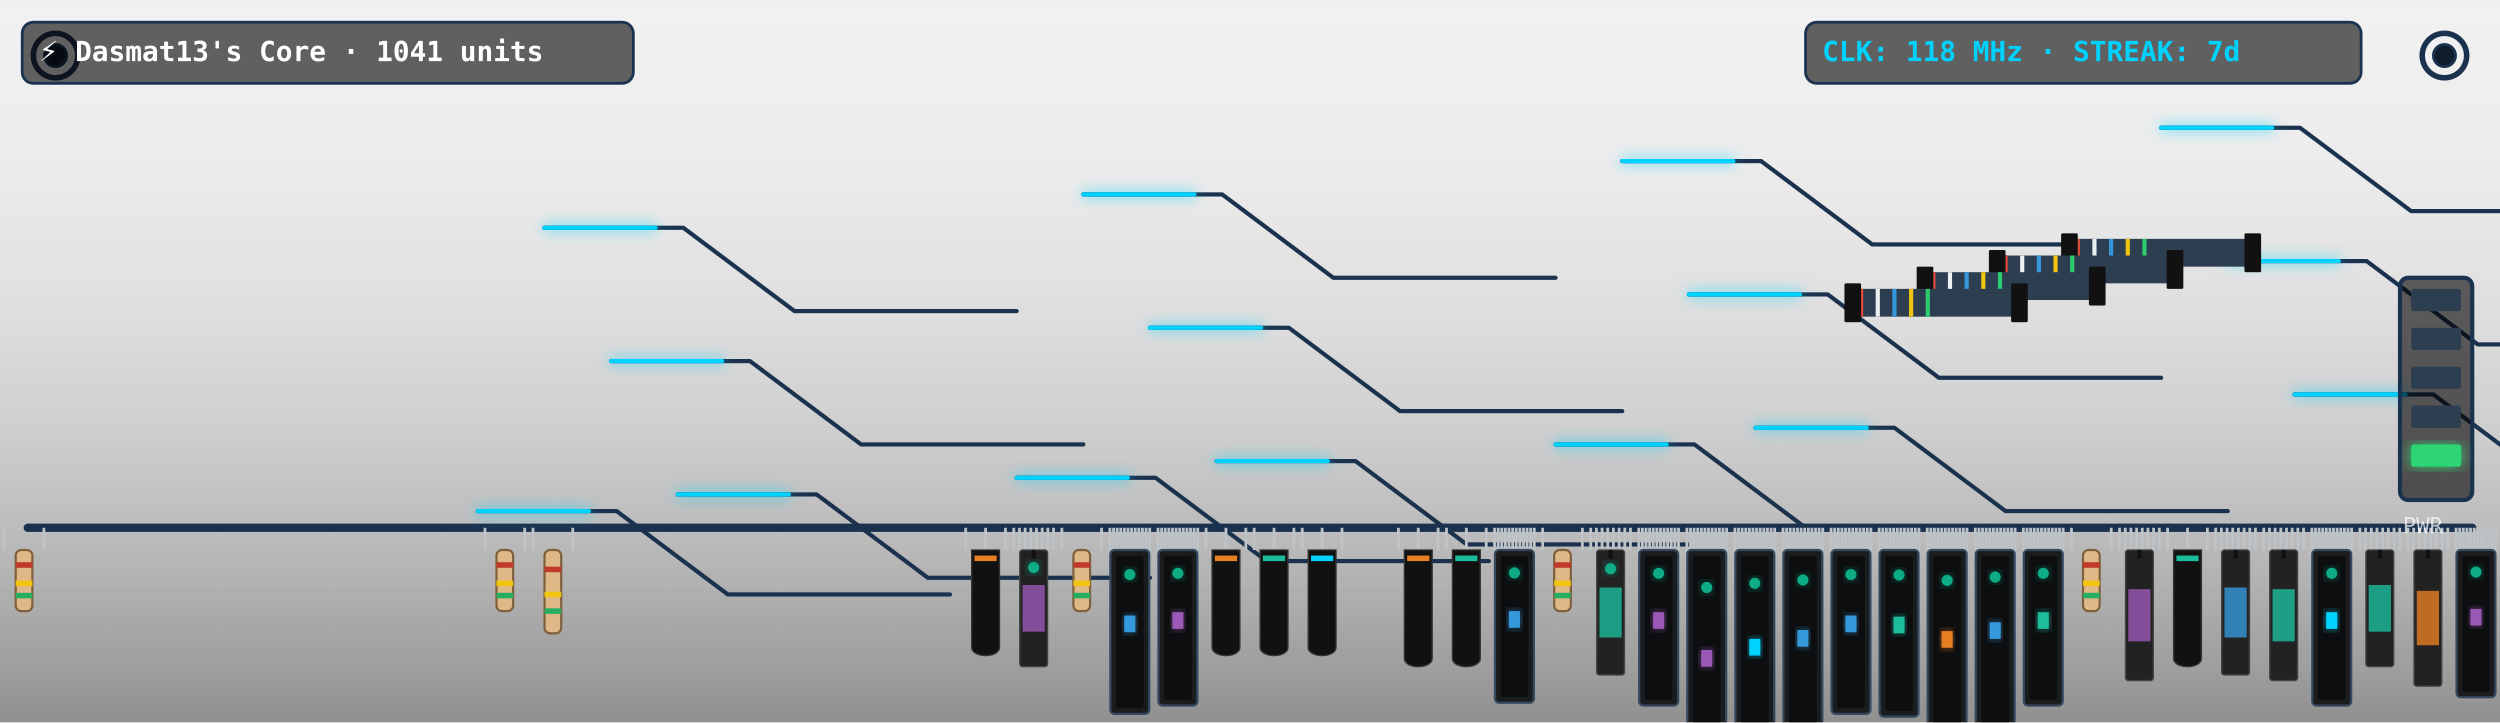
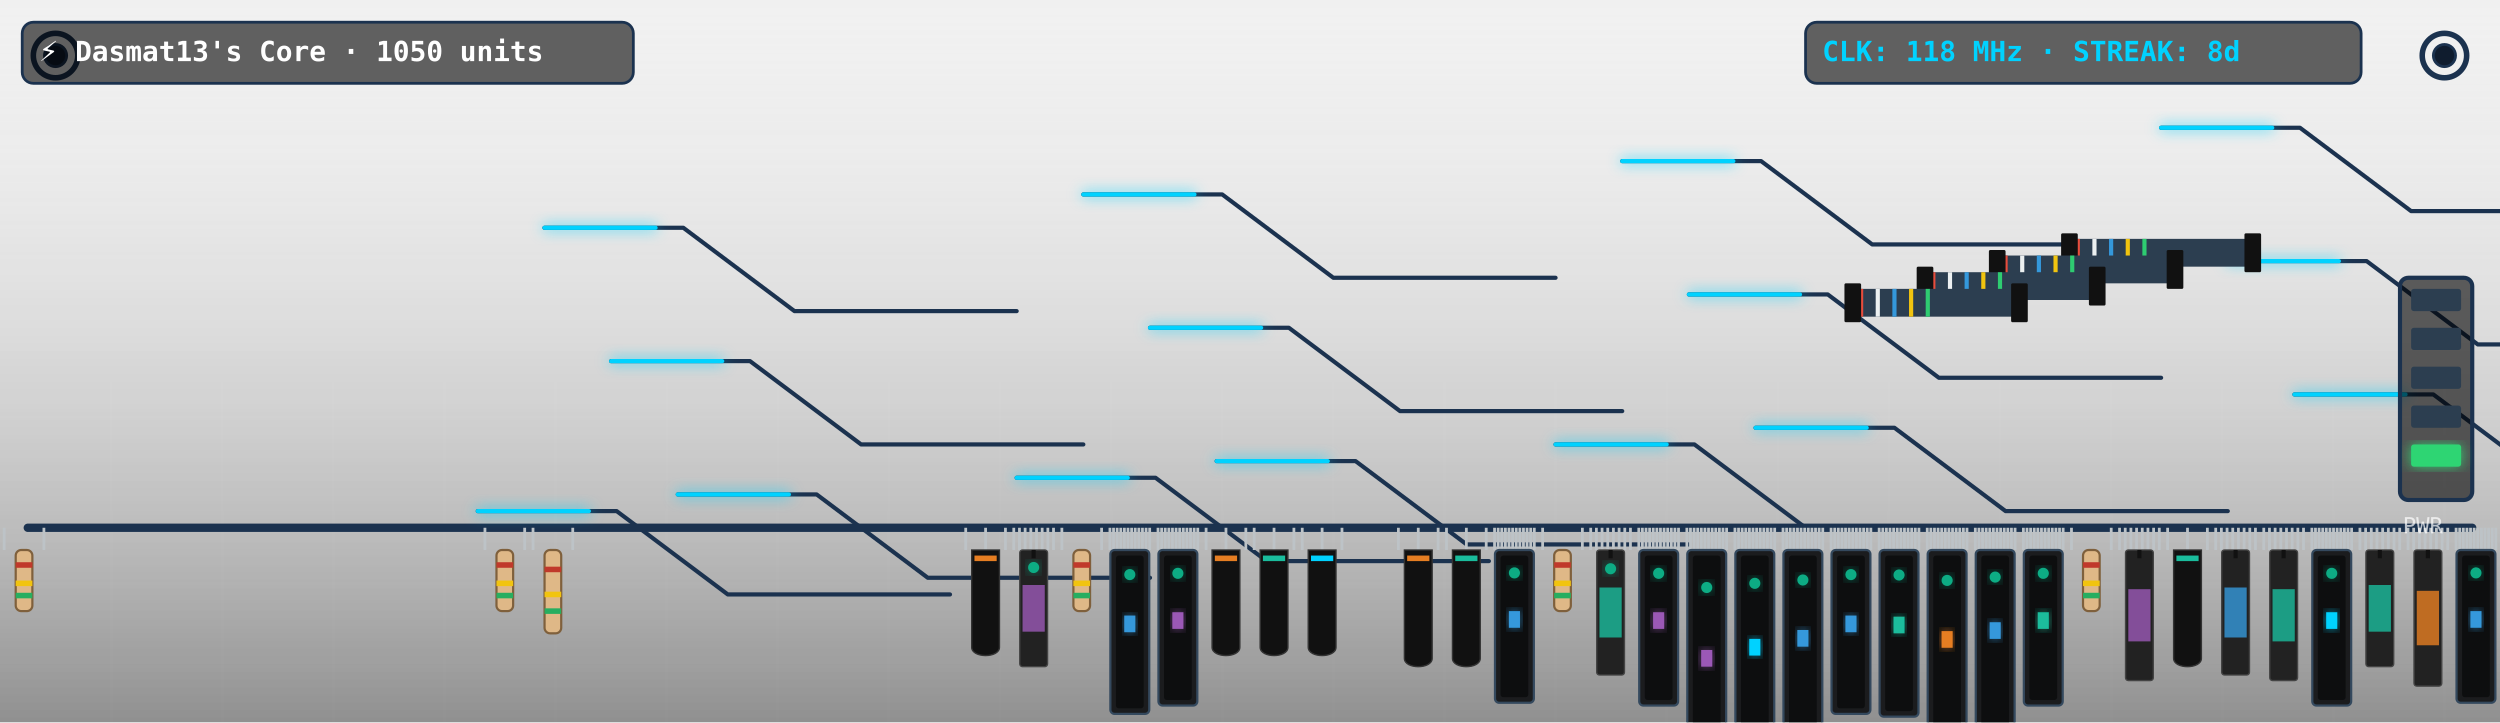
<svg xmlns="http://www.w3.org/2000/svg" viewBox="0 0 900 260" width="900" height="260" style="border-radius:12px;overflow:hidden;background:#0f1c2e">
  <defs>
    <filter id="neon-glow" x="-20%" y="-20%" width="140%" height="140%">
      <feGaussianBlur in="SourceGraphic" stdDeviation="2.5" result="blur" />
      <feMerge>
        <feMergeNode in="blur" />
        <feMergeNode in="SourceGraphic" />
      </feMerge>
    </filter>
    <linearGradient id="pcb-shading" x1="0" y1="0" x2="0" y2="1">
      <stop offset="0%" stop-color="rgba(255,255,255,0.03)" />
      <stop offset="100%" stop-color="rgba(0,0,0,0.4)" />
    </linearGradient>
  </defs>
  <rect width="900" height="260" fill="url(#pcb-shading)" />
  <line x1="40" y1="0" x2="40" y2="260" stroke="rgba(255,255,255,0.015)" stroke-width="1" />
  <line x1="80" y1="0" x2="80" y2="260" stroke="rgba(255,255,255,0.015)" stroke-width="1" />
  <line x1="120" y1="0" x2="120" y2="260" stroke="rgba(255,255,255,0.015)" stroke-width="1" />
  <line x1="160" y1="0" x2="160" y2="260" stroke="rgba(255,255,255,0.015)" stroke-width="1" />
  <line x1="200" y1="0" x2="200" y2="260" stroke="rgba(255,255,255,0.015)" stroke-width="1" />
  <line x1="240" y1="0" x2="240" y2="260" stroke="rgba(255,255,255,0.015)" stroke-width="1" />
  <line x1="280" y1="0" x2="280" y2="260" stroke="rgba(255,255,255,0.015)" stroke-width="1" />
  <line x1="320" y1="0" x2="320" y2="260" stroke="rgba(255,255,255,0.015)" stroke-width="1" />
  <line x1="360" y1="0" x2="360" y2="260" stroke="rgba(255,255,255,0.015)" stroke-width="1" />
  <line x1="400" y1="0" x2="400" y2="260" stroke="rgba(255,255,255,0.015)" stroke-width="1" />
  <line x1="440" y1="0" x2="440" y2="260" stroke="rgba(255,255,255,0.015)" stroke-width="1" />
  <line x1="480" y1="0" x2="480" y2="260" stroke="rgba(255,255,255,0.015)" stroke-width="1" />
  <line x1="520" y1="0" x2="520" y2="260" stroke="rgba(255,255,255,0.015)" stroke-width="1" />
  <line x1="560" y1="0" x2="560" y2="260" stroke="rgba(255,255,255,0.015)" stroke-width="1" />
  <line x1="600" y1="0" x2="600" y2="260" stroke="rgba(255,255,255,0.015)" stroke-width="1" />
  <line x1="640" y1="0" x2="640" y2="260" stroke="rgba(255,255,255,0.015)" stroke-width="1" />
  <line x1="680" y1="0" x2="680" y2="260" stroke="rgba(255,255,255,0.015)" stroke-width="1" />
  <line x1="720" y1="0" x2="720" y2="260" stroke="rgba(255,255,255,0.015)" stroke-width="1" />
  <line x1="760" y1="0" x2="760" y2="260" stroke="rgba(255,255,255,0.015)" stroke-width="1" />
  <line x1="800" y1="0" x2="800" y2="260" stroke="rgba(255,255,255,0.015)" stroke-width="1" />
  <line x1="840" y1="0" x2="840" y2="260" stroke="rgba(255,255,255,0.015)" stroke-width="1" />
  <line x1="880" y1="0" x2="880" y2="260" stroke="rgba(255,255,255,0.015)" stroke-width="1" />
  <line x1="0" y1="30" x2="900" y2="30" stroke="rgba(255,255,255,0.015)" stroke-width="1" />
  <line x1="0" y1="60" x2="900" y2="60" stroke="rgba(255,255,255,0.015)" stroke-width="1" />
  <line x1="0" y1="90" x2="900" y2="90" stroke="rgba(255,255,255,0.015)" stroke-width="1" />
  <line x1="0" y1="120" x2="900" y2="120" stroke="rgba(255,255,255,0.015)" stroke-width="1" />
  <line x1="0" y1="150" x2="900" y2="150" stroke="rgba(255,255,255,0.015)" stroke-width="1" />
  <line x1="0" y1="180" x2="900" y2="180" stroke="rgba(255,255,255,0.015)" stroke-width="1" />
  <line x1="0" y1="210" x2="900" y2="210" stroke="rgba(255,255,255,0.015)" stroke-width="1" />
  <line x1="0" y1="240" x2="900" y2="240" stroke="rgba(255,255,255,0.015)" stroke-width="1" />
  <circle cx="20" cy="20" r="8" fill="none" stroke="#1b324f" stroke-width="2" />
  <circle cx="20" cy="20" r="4" fill="#0f1c2e" stroke="#1b324f" stroke-width="1" />
  <circle cx="880" cy="20" r="8" fill="none" stroke="#1b324f" stroke-width="2" />
  <circle cx="880" cy="20" r="4" fill="#0f1c2e" stroke="#1b324f" stroke-width="1" />
  <line x1="10" y1="190" x2="890" y2="190" stroke="#1b324f" stroke-width="3" stroke-linecap="round" />
  <polyline points="244,178 294,178 334,208 414,208" fill="none" stroke="#1b324f" stroke-width="1.5" stroke-linecap="round" stroke-linejoin="round" />
  <polyline points="438,166 488,166 528,196 608,196" fill="none" stroke="#1b324f" stroke-width="1.5" stroke-linecap="round" stroke-linejoin="round" />
  <polyline points="632,154 682,154 722,184 802,184" fill="none" stroke="#1b324f" stroke-width="1.5" stroke-linecap="round" stroke-linejoin="round" />
  <polyline points="826,142 876,142 916,172 996,172" fill="none" stroke="#1b324f" stroke-width="1.5" stroke-linecap="round" stroke-linejoin="round" />
  <polyline points="220,130 270,130 310,160 390,160" fill="none" stroke="#1b324f" stroke-width="1.5" stroke-linecap="round" stroke-linejoin="round" />
  <polyline points="414,118 464,118 504,148 584,148" fill="none" stroke="#1b324f" stroke-width="1.5" stroke-linecap="round" stroke-linejoin="round" />
  <polyline points="608,106 658,106 698,136 778,136" fill="none" stroke="#1b324f" stroke-width="1.5" stroke-linecap="round" stroke-linejoin="round" />
  <polyline points="802,94 852,94 892,124 972,124" fill="none" stroke="#1b324f" stroke-width="1.5" stroke-linecap="round" stroke-linejoin="round" />
  <polyline points="196,82 246,82 286,112 366,112" fill="none" stroke="#1b324f" stroke-width="1.5" stroke-linecap="round" stroke-linejoin="round" />
  <polyline points="390,70 440,70 480,100 560,100" fill="none" stroke="#1b324f" stroke-width="1.5" stroke-linecap="round" stroke-linejoin="round" />
  <polyline points="584,58 634,58 674,88 754,88" fill="none" stroke="#1b324f" stroke-width="1.5" stroke-linecap="round" stroke-linejoin="round" />
  <polyline points="778,46 828,46 868,76 948,76" fill="none" stroke="#1b324f" stroke-width="1.5" stroke-linecap="round" stroke-linejoin="round" />
  <polyline points="172,184 222,184 262,214 342,214" fill="none" stroke="#1b324f" stroke-width="1.5" stroke-linecap="round" stroke-linejoin="round" />
  <polyline points="366,172 416,172 456,202 536,202" fill="none" stroke="#1b324f" stroke-width="1.5" stroke-linecap="round" stroke-linejoin="round" />
  <polyline points="560,160 610,160 650,190 730,190" fill="none" stroke="#1b324f" stroke-width="1.5" stroke-linecap="round" stroke-linejoin="round" />
  <polyline class="pulse-trace" points="244,178 294,178 334,208 414,208" fill="none" stroke="#00d2ff" stroke-width="1.5" stroke-linecap="round" stroke-linejoin="round" filter="url(#neon-glow)" style="animation-duration:6.596s; animation-delay:0s" />
  <polyline class="pulse-trace" points="438,166 488,166 528,196 608,196" fill="none" stroke="#00d2ff" stroke-width="1.5" stroke-linecap="round" stroke-linejoin="round" filter="url(#neon-glow)" style="animation-duration:6.596s; animation-delay:0.5s" />
  <polyline class="pulse-trace" points="632,154 682,154 722,184 802,184" fill="none" stroke="#00d2ff" stroke-width="1.5" stroke-linecap="round" stroke-linejoin="round" filter="url(#neon-glow)" style="animation-duration:6.596s; animation-delay:1s" />
  <polyline class="pulse-trace" points="826,142 876,142 916,172 996,172" fill="none" stroke="#00d2ff" stroke-width="1.5" stroke-linecap="round" stroke-linejoin="round" filter="url(#neon-glow)" style="animation-duration:6.596s; animation-delay:1.5s" />
  <polyline class="pulse-trace" points="220,130 270,130 310,160 390,160" fill="none" stroke="#00d2ff" stroke-width="1.5" stroke-linecap="round" stroke-linejoin="round" filter="url(#neon-glow)" style="animation-duration:6.596s; animation-delay:2s" />
  <polyline class="pulse-trace" points="414,118 464,118 504,148 584,148" fill="none" stroke="#00d2ff" stroke-width="1.5" stroke-linecap="round" stroke-linejoin="round" filter="url(#neon-glow)" style="animation-duration:6.596s; animation-delay:2.5s" />
  <polyline class="pulse-trace" points="608,106 658,106 698,136 778,136" fill="none" stroke="#00d2ff" stroke-width="1.5" stroke-linecap="round" stroke-linejoin="round" filter="url(#neon-glow)" style="animation-duration:6.596s; animation-delay:3s" />
  <polyline class="pulse-trace" points="802,94 852,94 892,124 972,124" fill="none" stroke="#00d2ff" stroke-width="1.5" stroke-linecap="round" stroke-linejoin="round" filter="url(#neon-glow)" style="animation-duration:6.596s; animation-delay:3.5s" />
  <polyline class="pulse-trace" points="196,82 246,82 286,112 366,112" fill="none" stroke="#00d2ff" stroke-width="1.5" stroke-linecap="round" stroke-linejoin="round" filter="url(#neon-glow)" style="animation-duration:6.596s; animation-delay:0s" />
  <polyline class="pulse-trace" points="390,70 440,70 480,100 560,100" fill="none" stroke="#00d2ff" stroke-width="1.5" stroke-linecap="round" stroke-linejoin="round" filter="url(#neon-glow)" style="animation-duration:6.596s; animation-delay:0.5s" />
  <polyline class="pulse-trace" points="584,58 634,58 674,88 754,88" fill="none" stroke="#00d2ff" stroke-width="1.5" stroke-linecap="round" stroke-linejoin="round" filter="url(#neon-glow)" style="animation-duration:6.596s; animation-delay:1s" />
  <polyline class="pulse-trace" points="778,46 828,46 868,76 948,76" fill="none" stroke="#00d2ff" stroke-width="1.5" stroke-linecap="round" stroke-linejoin="round" filter="url(#neon-glow)" style="animation-duration:6.596s; animation-delay:1.5s" />
  <polyline class="pulse-trace" points="172,184 222,184 262,214 342,214" fill="none" stroke="#00d2ff" stroke-width="1.5" stroke-linecap="round" stroke-linejoin="round" filter="url(#neon-glow)" style="animation-duration:6.596s; animation-delay:2s" />
  <polyline class="pulse-trace" points="366,172 416,172 456,202 536,202" fill="none" stroke="#00d2ff" stroke-width="1.5" stroke-linecap="round" stroke-linejoin="round" filter="url(#neon-glow)" style="animation-duration:6.596s; animation-delay:2.5s" />
  <polyline class="pulse-trace" points="560,160 610,160 650,190 730,190" fill="none" stroke="#00d2ff" stroke-width="1.5" stroke-linecap="round" stroke-linejoin="round" filter="url(#neon-glow)" style="animation-duration:6.596s; animation-delay:3s" />
  <g transform="translate(744, 86)">
    <rect x="0" y="0" width="68" height="10" fill="#2c3e50" rx="1" />
    <line x1="4" y1="0" x2="4" y2="10" stroke="#e74c3c" stroke-width="1.5" />
    <line x1="10" y1="0" x2="10" y2="10" stroke="#ecf0f1" stroke-width="1.5" />
    <line x1="16" y1="0" x2="16" y2="10" stroke="#3498db" stroke-width="1.5" />
    <line x1="22" y1="0" x2="22" y2="10" stroke="#f1c40f" stroke-width="1.5" />
    <line x1="28" y1="0" x2="28" y2="10" stroke="#2ecc71" stroke-width="1.5" />
    <rect x="-2" y="-2" width="6" height="14" fill="#111" rx="0.5" />
    <rect x="64" y="-2" width="6" height="14" fill="#111" rx="0.5" />
  </g>
  <g transform="translate(718, 92)">
    <rect x="0" y="0" width="66" height="10" fill="#2c3e50" rx="1" />
    <line x1="4" y1="0" x2="4" y2="10" stroke="#e74c3c" stroke-width="1.5" />
    <line x1="10" y1="0" x2="10" y2="10" stroke="#ecf0f1" stroke-width="1.5" />
    <line x1="16" y1="0" x2="16" y2="10" stroke="#3498db" stroke-width="1.5" />
    <line x1="22" y1="0" x2="22" y2="10" stroke="#f1c40f" stroke-width="1.5" />
    <line x1="28" y1="0" x2="28" y2="10" stroke="#2ecc71" stroke-width="1.5" />
    <rect x="-2" y="-2" width="6" height="14" fill="#111" rx="0.5" />
    <rect x="62" y="-2" width="6" height="14" fill="#111" rx="0.5" />
  </g>
  <g transform="translate(692, 98)">
    <rect x="0" y="0" width="64" height="10" fill="#2c3e50" rx="1" />
    <line x1="4" y1="0" x2="4" y2="10" stroke="#e74c3c" stroke-width="1.5" />
    <line x1="10" y1="0" x2="10" y2="10" stroke="#ecf0f1" stroke-width="1.5" />
    <line x1="16" y1="0" x2="16" y2="10" stroke="#3498db" stroke-width="1.5" />
    <line x1="22" y1="0" x2="22" y2="10" stroke="#f1c40f" stroke-width="1.5" />
    <line x1="28" y1="0" x2="28" y2="10" stroke="#2ecc71" stroke-width="1.5" />
    <rect x="-2" y="-2" width="6" height="14" fill="#111" rx="0.5" />
    <rect x="60" y="-2" width="6" height="14" fill="#111" rx="0.5" />
  </g>
  <g transform="translate(666, 104)">
    <rect x="0" y="0" width="62" height="10" fill="#2c3e50" rx="1" />
    <line x1="4" y1="0" x2="4" y2="10" stroke="#e74c3c" stroke-width="1.5" />
    <line x1="10" y1="0" x2="10" y2="10" stroke="#ecf0f1" stroke-width="1.5" />
    <line x1="16" y1="0" x2="16" y2="10" stroke="#3498db" stroke-width="1.5" />
    <line x1="22" y1="0" x2="22" y2="10" stroke="#f1c40f" stroke-width="1.5" />
    <line x1="28" y1="0" x2="28" y2="10" stroke="#2ecc71" stroke-width="1.5" />
    <rect x="-2" y="-2" width="6" height="14" fill="#111" rx="0.5" />
    <rect x="58" y="-2" width="6" height="14" fill="#111" rx="0.5" />
  </g>
  <g class="component">
    <line x1="1.5" y1="190" x2="1.5" y2="198" stroke="#bdc3c7" stroke-width="1" />
    <line x1="15.808" y1="190" x2="15.808" y2="198" stroke="#bdc3c7" stroke-width="1" />
    <rect x="5.654" y="198" width="6" height="22" fill="#dfb887" rx="2" stroke="#7f603c" stroke-width="0.8" />
    <rect x="5.654" y="202.4" width="6" height="2" fill="#c0392b" />
    <rect x="5.654" y="209" width="6" height="2" fill="#f1c40f" />
    <rect x="5.654" y="213.4" width="6" height="2" fill="#27ae60" />
  </g>
  <g class="component">
    <line x1="174.577" y1="190" x2="174.577" y2="198" stroke="#bdc3c7" stroke-width="1" />
    <line x1="188.885" y1="190" x2="188.885" y2="198" stroke="#bdc3c7" stroke-width="1" />
    <rect x="178.731" y="198" width="6" height="22" fill="#dfb887" rx="2" stroke="#7f603c" stroke-width="0.8" />
    <rect x="178.731" y="202.4" width="6" height="2" fill="#c0392b" />
    <rect x="178.731" y="209" width="6" height="2" fill="#f1c40f" />
    <rect x="178.731" y="213.4" width="6" height="2" fill="#27ae60" />
  </g>
  <g class="component">
    <line x1="191.885" y1="190" x2="191.885" y2="198" stroke="#bdc3c7" stroke-width="1" />
    <line x1="206.192" y1="190" x2="206.192" y2="198" stroke="#bdc3c7" stroke-width="1" />
    <rect x="196.038" y="198" width="6" height="30" fill="#dfb887" rx="2" stroke="#7f603c" stroke-width="0.8" />
    <rect x="196.038" y="204" width="6" height="2" fill="#c0392b" />
    <rect x="196.038" y="213" width="6" height="2" fill="#f1c40f" />
    <rect x="196.038" y="219" width="6" height="2" fill="#27ae60" />
  </g>
  <g class="component">
    <line x1="347.654" y1="190" x2="347.654" y2="198" stroke="#bdc3c7" stroke-width="1" />
    <line x1="354.808" y1="190" x2="354.808" y2="198" stroke="#bdc3c7" stroke-width="1" />
    <line x1="361.962" y1="190" x2="361.962" y2="198" stroke="#bdc3c7" stroke-width="1" />
    <path d="M 349.808,198 L 359.808,198 L 359.808,233 C 359.808,237 349.808,237 349.808,233 Z" fill="#111" stroke="#333" stroke-width="0.5" />
    <rect x="350.808" y="200" width="8" height="2" fill="#e67e22" />
  </g>
  <g class="component">
    <line x1="364.962" y1="190" x2="364.962" y2="198" stroke="#bdc3c7" stroke-width="1" />
    <line x1="367.005" y1="190" x2="367.005" y2="198" stroke="#bdc3c7" stroke-width="1" />
    <line x1="369.049" y1="190" x2="369.049" y2="198" stroke="#bdc3c7" stroke-width="1" />
    <line x1="371.093" y1="190" x2="371.093" y2="198" stroke="#bdc3c7" stroke-width="1" />
    <line x1="373.137" y1="190" x2="373.137" y2="198" stroke="#bdc3c7" stroke-width="1" />
    <line x1="375.181" y1="190" x2="375.181" y2="198" stroke="#bdc3c7" stroke-width="1" />
    <line x1="377.225" y1="190" x2="377.225" y2="198" stroke="#bdc3c7" stroke-width="1" />
    <line x1="379.269" y1="190" x2="379.269" y2="198" stroke="#bdc3c7" stroke-width="1" />
    <rect x="367.115" y="198" width="10" height="42" fill="#222" rx="1" stroke="#444" stroke-width="0.5" />
    <line x1="372.115" y1="198" x2="372.115" y2="201" stroke="#111" stroke-width="1.5" />
    <rect x="368.115" y="210.6" width="8" height="16.8" fill="#9b59b6" opacity="0.8" />
    <circle class="led" cx="372.115" cy="204.3" r="2" fill="#10ac84" filter="url(#neon-glow)" style="animation-delay:1.3s" />
  </g>
  <g class="component">
    <line x1="382.269" y1="190" x2="382.269" y2="198" stroke="#bdc3c7" stroke-width="1" />
    <line x1="396.577" y1="190" x2="396.577" y2="198" stroke="#bdc3c7" stroke-width="1" />
    <rect x="386.423" y="198" width="6" height="22" fill="#dfb887" rx="2" stroke="#7f603c" stroke-width="0.8" />
    <rect x="386.423" y="202.4" width="6" height="2" fill="#c0392b" />
    <rect x="386.423" y="209" width="6" height="2" fill="#f1c40f" />
    <rect x="386.423" y="213.4" width="6" height="2" fill="#27ae60" />
  </g>
  <g class="component">
    <line x1="399.577" y1="190" x2="399.577" y2="198" stroke="#bdc3c7" stroke-width="1" />
    <line x1="400.878" y1="190" x2="400.878" y2="198" stroke="#bdc3c7" stroke-width="1" />
    <line x1="402.178" y1="190" x2="402.178" y2="198" stroke="#bdc3c7" stroke-width="1" />
    <line x1="403.479" y1="190" x2="403.479" y2="198" stroke="#bdc3c7" stroke-width="1" />
    <line x1="404.78" y1="190" x2="404.78" y2="198" stroke="#bdc3c7" stroke-width="1" />
    <line x1="406.08" y1="190" x2="406.08" y2="198" stroke="#bdc3c7" stroke-width="1" />
    <line x1="407.381" y1="190" x2="407.381" y2="198" stroke="#bdc3c7" stroke-width="1" />
    <line x1="408.682" y1="190" x2="408.682" y2="198" stroke="#bdc3c7" stroke-width="1" />
    <line x1="409.983" y1="190" x2="409.983" y2="198" stroke="#bdc3c7" stroke-width="1" />
    <line x1="411.283" y1="190" x2="411.283" y2="198" stroke="#bdc3c7" stroke-width="1" />
    <line x1="412.584" y1="190" x2="412.584" y2="198" stroke="#bdc3c7" stroke-width="1" />
    <line x1="413.885" y1="190" x2="413.885" y2="198" stroke="#bdc3c7" stroke-width="1" />
    <rect x="399.731" y="198" width="14" height="59" fill="#1b1c1e" rx="1.5" stroke="#34495e" stroke-width="0.8" />
    <rect x="401.731" y="200" width="10" height="55" fill="#0d0e0f" rx="1" />
    <rect x="404.731" y="221.6" width="4" height="6" fill="#3498db" filter="url(#neon-glow)" />
    <circle class="led" cx="406.731" cy="206.85" r="2" fill="#10ac84" filter="url(#neon-glow)" style="animation-delay:1.9s" />
  </g>
  <g class="component">
    <line x1="416.885" y1="190" x2="416.885" y2="198" stroke="#bdc3c7" stroke-width="1" />
    <line x1="418.185" y1="190" x2="418.185" y2="198" stroke="#bdc3c7" stroke-width="1" />
    <line x1="419.486" y1="190" x2="419.486" y2="198" stroke="#bdc3c7" stroke-width="1" />
    <line x1="420.787" y1="190" x2="420.787" y2="198" stroke="#bdc3c7" stroke-width="1" />
    <line x1="422.087" y1="190" x2="422.087" y2="198" stroke="#bdc3c7" stroke-width="1" />
    <line x1="423.388" y1="190" x2="423.388" y2="198" stroke="#bdc3c7" stroke-width="1" />
    <line x1="424.689" y1="190" x2="424.689" y2="198" stroke="#bdc3c7" stroke-width="1" />
    <line x1="425.99" y1="190" x2="425.99" y2="198" stroke="#bdc3c7" stroke-width="1" />
    <line x1="427.29" y1="190" x2="427.29" y2="198" stroke="#bdc3c7" stroke-width="1" />
    <line x1="428.591" y1="190" x2="428.591" y2="198" stroke="#bdc3c7" stroke-width="1" />
    <line x1="429.892" y1="190" x2="429.892" y2="198" stroke="#bdc3c7" stroke-width="1" />
    <line x1="431.192" y1="190" x2="431.192" y2="198" stroke="#bdc3c7" stroke-width="1" />
    <rect x="417.038" y="198" width="14" height="56" fill="#1b1c1e" rx="1.5" stroke="#34495e" stroke-width="0.8" />
    <rect x="419.038" y="200" width="10" height="52" fill="#0d0e0f" rx="1" />
    <rect x="422.038" y="220.4" width="4" height="6" fill="#9b59b6" filter="url(#neon-glow)" />
    <circle class="led" cx="424.038" cy="206.4" r="2" fill="#10ac84" filter="url(#neon-glow)" style="animation-delay:2.2s" />
  </g>
  <g class="component">
    <line x1="434.192" y1="190" x2="434.192" y2="198" stroke="#bdc3c7" stroke-width="1" />
    <line x1="441.346" y1="190" x2="441.346" y2="198" stroke="#bdc3c7" stroke-width="1" />
    <line x1="448.5" y1="190" x2="448.5" y2="198" stroke="#bdc3c7" stroke-width="1" />
    <path d="M 436.346,198 L 446.346,198 L 446.346,233 C 446.346,237 436.346,237 436.346,233 Z" fill="#111" stroke="#333" stroke-width="0.5" />
    <rect x="437.346" y="200" width="8" height="2" fill="#e67e22" />
  </g>
  <g class="component">
    <line x1="451.5" y1="190" x2="451.5" y2="198" stroke="#bdc3c7" stroke-width="1" />
    <line x1="458.654" y1="190" x2="458.654" y2="198" stroke="#bdc3c7" stroke-width="1" />
    <line x1="465.808" y1="190" x2="465.808" y2="198" stroke="#bdc3c7" stroke-width="1" />
    <path d="M 453.654,198 L 463.654,198 L 463.654,233 C 463.654,237 453.654,237 453.654,233 Z" fill="#111" stroke="#333" stroke-width="0.5" />
    <rect x="454.654" y="200" width="8" height="2" fill="#1abc9c" />
  </g>
  <g class="component">
    <line x1="468.808" y1="190" x2="468.808" y2="198" stroke="#bdc3c7" stroke-width="1" />
    <line x1="475.962" y1="190" x2="475.962" y2="198" stroke="#bdc3c7" stroke-width="1" />
    <line x1="483.115" y1="190" x2="483.115" y2="198" stroke="#bdc3c7" stroke-width="1" />
    <path d="M 470.962,198 L 480.962,198 L 480.962,233 C 480.962,237 470.962,237 470.962,233 Z" fill="#111" stroke="#333" stroke-width="0.5" />
    <rect x="471.962" y="200" width="8" height="2" fill="#00d2ff" />
  </g>
  <g class="component">
    <line x1="503.423" y1="190" x2="503.423" y2="198" stroke="#bdc3c7" stroke-width="1" />
    <line x1="510.577" y1="190" x2="510.577" y2="198" stroke="#bdc3c7" stroke-width="1" />
    <line x1="517.731" y1="190" x2="517.731" y2="198" stroke="#bdc3c7" stroke-width="1" />
    <path d="M 505.577,198 L 515.577,198 L 515.577,237 C 515.577,241 505.577,241 505.577,237 Z" fill="#111" stroke="#333" stroke-width="0.5" />
    <rect x="506.577" y="200" width="8" height="2" fill="#e67e22" />
  </g>
  <g class="component">
    <line x1="520.731" y1="190" x2="520.731" y2="198" stroke="#bdc3c7" stroke-width="1" />
    <line x1="527.885" y1="190" x2="527.885" y2="198" stroke="#bdc3c7" stroke-width="1" />
    <line x1="535.038" y1="190" x2="535.038" y2="198" stroke="#bdc3c7" stroke-width="1" />
    <path d="M 522.885,198 L 532.885,198 L 532.885,237 C 532.885,241 522.885,241 522.885,237 Z" fill="#111" stroke="#333" stroke-width="0.5" />
    <rect x="523.885" y="200" width="8" height="2" fill="#1abc9c" />
  </g>
  <g class="component">
    <line x1="538.038" y1="190" x2="538.038" y2="198" stroke="#bdc3c7" stroke-width="1" />
    <line x1="539.339" y1="190" x2="539.339" y2="198" stroke="#bdc3c7" stroke-width="1" />
    <line x1="540.64" y1="190" x2="540.64" y2="198" stroke="#bdc3c7" stroke-width="1" />
    <line x1="541.941" y1="190" x2="541.941" y2="198" stroke="#bdc3c7" stroke-width="1" />
    <line x1="543.241" y1="190" x2="543.241" y2="198" stroke="#bdc3c7" stroke-width="1" />
    <line x1="544.542" y1="190" x2="544.542" y2="198" stroke="#bdc3c7" stroke-width="1" />
    <line x1="545.843" y1="190" x2="545.843" y2="198" stroke="#bdc3c7" stroke-width="1" />
    <line x1="547.143" y1="190" x2="547.143" y2="198" stroke="#bdc3c7" stroke-width="1" />
    <line x1="548.444" y1="190" x2="548.444" y2="198" stroke="#bdc3c7" stroke-width="1" />
    <line x1="549.745" y1="190" x2="549.745" y2="198" stroke="#bdc3c7" stroke-width="1" />
    <line x1="551.045" y1="190" x2="551.045" y2="198" stroke="#bdc3c7" stroke-width="1" />
    <line x1="552.346" y1="190" x2="552.346" y2="198" stroke="#bdc3c7" stroke-width="1" />
    <rect x="538.192" y="198" width="14" height="55" fill="#1b1c1e" rx="1.5" stroke="#34495e" stroke-width="0.8" />
    <rect x="540.192" y="200" width="10" height="51" fill="#0d0e0f" rx="1" />
    <rect x="543.192" y="220" width="4" height="6" fill="#3498db" filter="url(#neon-glow)" />
    <circle class="led" cx="545.192" cy="206.25" r="2" fill="#10ac84" filter="url(#neon-glow)" style="animation-delay:1.8s" />
  </g>
  <g class="component">
    <line x1="555.346" y1="190" x2="555.346" y2="198" stroke="#bdc3c7" stroke-width="1" />
    <line x1="569.654" y1="190" x2="569.654" y2="198" stroke="#bdc3c7" stroke-width="1" />
    <rect x="559.5" y="198" width="6" height="22" fill="#dfb887" rx="2" stroke="#7f603c" stroke-width="0.8" />
    <rect x="559.5" y="202.4" width="6" height="2" fill="#c0392b" />
    <rect x="559.5" y="209" width="6" height="2" fill="#f1c40f" />
    <rect x="559.5" y="213.4" width="6" height="2" fill="#27ae60" />
  </g>
  <g class="component">
    <line x1="572.654" y1="190" x2="572.654" y2="198" stroke="#bdc3c7" stroke-width="1" />
    <line x1="574.698" y1="190" x2="574.698" y2="198" stroke="#bdc3c7" stroke-width="1" />
    <line x1="576.742" y1="190" x2="576.742" y2="198" stroke="#bdc3c7" stroke-width="1" />
    <line x1="578.786" y1="190" x2="578.786" y2="198" stroke="#bdc3c7" stroke-width="1" />
    <line x1="580.83" y1="190" x2="580.83" y2="198" stroke="#bdc3c7" stroke-width="1" />
    <line x1="582.874" y1="190" x2="582.874" y2="198" stroke="#bdc3c7" stroke-width="1" />
    <line x1="584.918" y1="190" x2="584.918" y2="198" stroke="#bdc3c7" stroke-width="1" />
    <line x1="586.962" y1="190" x2="586.962" y2="198" stroke="#bdc3c7" stroke-width="1" />
    <rect x="574.808" y="198" width="10" height="45" fill="#222" rx="1" stroke="#444" stroke-width="0.5" />
    <line x1="579.808" y1="198" x2="579.808" y2="201" stroke="#111" stroke-width="1.5" />
    <rect x="575.808" y="211.5" width="8" height="18" fill="#1abc9c" opacity="0.8" />
    <circle class="led" cx="579.808" cy="204.75" r="2" fill="#10ac84" filter="url(#neon-glow)" style="animation-delay:2.4s" />
  </g>
  <g class="component">
    <line x1="589.962" y1="190" x2="589.962" y2="198" stroke="#bdc3c7" stroke-width="1" />
    <line x1="591.262" y1="190" x2="591.262" y2="198" stroke="#bdc3c7" stroke-width="1" />
    <line x1="592.563" y1="190" x2="592.563" y2="198" stroke="#bdc3c7" stroke-width="1" />
    <line x1="593.864" y1="190" x2="593.864" y2="198" stroke="#bdc3c7" stroke-width="1" />
    <line x1="595.164" y1="190" x2="595.164" y2="198" stroke="#bdc3c7" stroke-width="1" />
    <line x1="596.465" y1="190" x2="596.465" y2="198" stroke="#bdc3c7" stroke-width="1" />
    <line x1="597.766" y1="190" x2="597.766" y2="198" stroke="#bdc3c7" stroke-width="1" />
    <line x1="599.066" y1="190" x2="599.066" y2="198" stroke="#bdc3c7" stroke-width="1" />
    <line x1="600.367" y1="190" x2="600.367" y2="198" stroke="#bdc3c7" stroke-width="1" />
    <line x1="601.668" y1="190" x2="601.668" y2="198" stroke="#bdc3c7" stroke-width="1" />
    <line x1="602.969" y1="190" x2="602.969" y2="198" stroke="#bdc3c7" stroke-width="1" />
    <line x1="604.269" y1="190" x2="604.269" y2="198" stroke="#bdc3c7" stroke-width="1" />
    <rect x="590.115" y="198" width="14" height="56" fill="#1b1c1e" rx="1.5" stroke="#34495e" stroke-width="0.8" />
    <rect x="592.115" y="200" width="10" height="52" fill="#0d0e0f" rx="1" />
    <rect x="595.115" y="220.4" width="4" height="6" fill="#9b59b6" filter="url(#neon-glow)" />
    <circle class="led" cx="597.115" cy="206.4" r="2" fill="#10ac84" filter="url(#neon-glow)" style="animation-delay:0.2s" />
  </g>
  <g class="component">
    <line x1="607.269" y1="190" x2="607.269" y2="198" stroke="#bdc3c7" stroke-width="1" />
    <line x1="608.57" y1="190" x2="608.57" y2="198" stroke="#bdc3c7" stroke-width="1" />
    <line x1="609.871" y1="190" x2="609.871" y2="198" stroke="#bdc3c7" stroke-width="1" />
    <line x1="611.171" y1="190" x2="611.171" y2="198" stroke="#bdc3c7" stroke-width="1" />
    <line x1="612.472" y1="190" x2="612.472" y2="198" stroke="#bdc3c7" stroke-width="1" />
    <line x1="613.773" y1="190" x2="613.773" y2="198" stroke="#bdc3c7" stroke-width="1" />
    <line x1="615.073" y1="190" x2="615.073" y2="198" stroke="#bdc3c7" stroke-width="1" />
    <line x1="616.374" y1="190" x2="616.374" y2="198" stroke="#bdc3c7" stroke-width="1" />
    <line x1="617.675" y1="190" x2="617.675" y2="198" stroke="#bdc3c7" stroke-width="1" />
    <line x1="618.976" y1="190" x2="618.976" y2="198" stroke="#bdc3c7" stroke-width="1" />
    <line x1="620.276" y1="190" x2="620.276" y2="198" stroke="#bdc3c7" stroke-width="1" />
    <line x1="621.577" y1="190" x2="621.577" y2="198" stroke="#bdc3c7" stroke-width="1" />
    <rect x="607.423" y="198" width="14" height="90" fill="#1b1c1e" rx="1.5" stroke="#34495e" stroke-width="0.8" />
    <rect x="609.423" y="200" width="10" height="86" fill="#0d0e0f" rx="1" />
    <rect x="612.423" y="234" width="4" height="6" fill="#9b59b6" filter="url(#neon-glow)" />
    <circle class="led" cx="614.423" cy="211.5" r="2" fill="#10ac84" filter="url(#neon-glow)" style="animation-delay:0.5s" />
  </g>
  <g class="component">
    <line x1="624.577" y1="190" x2="624.577" y2="198" stroke="#bdc3c7" stroke-width="1" />
    <line x1="625.878" y1="190" x2="625.878" y2="198" stroke="#bdc3c7" stroke-width="1" />
    <line x1="627.178" y1="190" x2="627.178" y2="198" stroke="#bdc3c7" stroke-width="1" />
    <line x1="628.479" y1="190" x2="628.479" y2="198" stroke="#bdc3c7" stroke-width="1" />
    <line x1="629.78" y1="190" x2="629.78" y2="198" stroke="#bdc3c7" stroke-width="1" />
    <line x1="631.08" y1="190" x2="631.08" y2="198" stroke="#bdc3c7" stroke-width="1" />
    <line x1="632.381" y1="190" x2="632.381" y2="198" stroke="#bdc3c7" stroke-width="1" />
    <line x1="633.682" y1="190" x2="633.682" y2="198" stroke="#bdc3c7" stroke-width="1" />
    <line x1="634.983" y1="190" x2="634.983" y2="198" stroke="#bdc3c7" stroke-width="1" />
    <line x1="636.283" y1="190" x2="636.283" y2="198" stroke="#bdc3c7" stroke-width="1" />
    <line x1="637.584" y1="190" x2="637.584" y2="198" stroke="#bdc3c7" stroke-width="1" />
    <line x1="638.885" y1="190" x2="638.885" y2="198" stroke="#bdc3c7" stroke-width="1" />
    <rect x="624.731" y="198" width="14" height="80" fill="#1b1c1e" rx="1.5" stroke="#34495e" stroke-width="0.8" />
    <rect x="626.731" y="200" width="10" height="76" fill="#0d0e0f" rx="1" />
    <rect x="629.731" y="230" width="4" height="6" fill="#00d2ff" filter="url(#neon-glow)" />
    <circle class="led" cx="631.731" cy="210" r="2" fill="#10ac84" filter="url(#neon-glow)" style="animation-delay:0.8s" />
  </g>
  <g class="component">
    <line x1="641.885" y1="190" x2="641.885" y2="198" stroke="#bdc3c7" stroke-width="1" />
    <line x1="643.185" y1="190" x2="643.185" y2="198" stroke="#bdc3c7" stroke-width="1" />
    <line x1="644.486" y1="190" x2="644.486" y2="198" stroke="#bdc3c7" stroke-width="1" />
    <line x1="645.787" y1="190" x2="645.787" y2="198" stroke="#bdc3c7" stroke-width="1" />
    <line x1="647.087" y1="190" x2="647.087" y2="198" stroke="#bdc3c7" stroke-width="1" />
    <line x1="648.388" y1="190" x2="648.388" y2="198" stroke="#bdc3c7" stroke-width="1" />
    <line x1="649.689" y1="190" x2="649.689" y2="198" stroke="#bdc3c7" stroke-width="1" />
    <line x1="650.99" y1="190" x2="650.99" y2="198" stroke="#bdc3c7" stroke-width="1" />
    <line x1="652.29" y1="190" x2="652.29" y2="198" stroke="#bdc3c7" stroke-width="1" />
    <line x1="653.591" y1="190" x2="653.591" y2="198" stroke="#bdc3c7" stroke-width="1" />
    <line x1="654.892" y1="190" x2="654.892" y2="198" stroke="#bdc3c7" stroke-width="1" />
    <line x1="656.192" y1="190" x2="656.192" y2="198" stroke="#bdc3c7" stroke-width="1" />
    <rect x="642.038" y="198" width="14" height="72" fill="#1b1c1e" rx="1.5" stroke="#34495e" stroke-width="0.8" />
    <rect x="644.038" y="200" width="10" height="68" fill="#0d0e0f" rx="1" />
    <rect x="647.038" y="226.8" width="4" height="6" fill="#3498db" filter="url(#neon-glow)" />
    <circle class="led" cx="649.038" cy="208.8" r="2" fill="#10ac84" filter="url(#neon-glow)" style="animation-delay:1.1s" />
  </g>
  <g class="component">
    <line x1="659.192" y1="190" x2="659.192" y2="198" stroke="#bdc3c7" stroke-width="1" />
    <line x1="660.493" y1="190" x2="660.493" y2="198" stroke="#bdc3c7" stroke-width="1" />
    <line x1="661.794" y1="190" x2="661.794" y2="198" stroke="#bdc3c7" stroke-width="1" />
    <line x1="663.094" y1="190" x2="663.094" y2="198" stroke="#bdc3c7" stroke-width="1" />
    <line x1="664.395" y1="190" x2="664.395" y2="198" stroke="#bdc3c7" stroke-width="1" />
    <line x1="665.696" y1="190" x2="665.696" y2="198" stroke="#bdc3c7" stroke-width="1" />
    <line x1="666.997" y1="190" x2="666.997" y2="198" stroke="#bdc3c7" stroke-width="1" />
    <line x1="668.297" y1="190" x2="668.297" y2="198" stroke="#bdc3c7" stroke-width="1" />
    <line x1="669.598" y1="190" x2="669.598" y2="198" stroke="#bdc3c7" stroke-width="1" />
    <line x1="670.899" y1="190" x2="670.899" y2="198" stroke="#bdc3c7" stroke-width="1" />
    <line x1="672.199" y1="190" x2="672.199" y2="198" stroke="#bdc3c7" stroke-width="1" />
    <line x1="673.5" y1="190" x2="673.5" y2="198" stroke="#bdc3c7" stroke-width="1" />
    <rect x="659.346" y="198" width="14" height="59" fill="#1b1c1e" rx="1.5" stroke="#34495e" stroke-width="0.8" />
    <rect x="661.346" y="200" width="10" height="55" fill="#0d0e0f" rx="1" />
    <rect x="664.346" y="221.6" width="4" height="6" fill="#3498db" filter="url(#neon-glow)" />
    <circle class="led" cx="666.346" cy="206.85" r="2" fill="#10ac84" filter="url(#neon-glow)" style="animation-delay:1.4s" />
  </g>
  <g class="component">
    <line x1="676.5" y1="190" x2="676.5" y2="198" stroke="#bdc3c7" stroke-width="1" />
    <line x1="677.801" y1="190" x2="677.801" y2="198" stroke="#bdc3c7" stroke-width="1" />
    <line x1="679.101" y1="190" x2="679.101" y2="198" stroke="#bdc3c7" stroke-width="1" />
    <line x1="680.402" y1="190" x2="680.402" y2="198" stroke="#bdc3c7" stroke-width="1" />
    <line x1="681.703" y1="190" x2="681.703" y2="198" stroke="#bdc3c7" stroke-width="1" />
    <line x1="683.003" y1="190" x2="683.003" y2="198" stroke="#bdc3c7" stroke-width="1" />
    <line x1="684.304" y1="190" x2="684.304" y2="198" stroke="#bdc3c7" stroke-width="1" />
    <line x1="685.605" y1="190" x2="685.605" y2="198" stroke="#bdc3c7" stroke-width="1" />
    <line x1="686.906" y1="190" x2="686.906" y2="198" stroke="#bdc3c7" stroke-width="1" />
    <line x1="688.206" y1="190" x2="688.206" y2="198" stroke="#bdc3c7" stroke-width="1" />
    <line x1="689.507" y1="190" x2="689.507" y2="198" stroke="#bdc3c7" stroke-width="1" />
    <line x1="690.808" y1="190" x2="690.808" y2="198" stroke="#bdc3c7" stroke-width="1" />
    <rect x="676.654" y="198" width="14" height="60" fill="#1b1c1e" rx="1.5" stroke="#34495e" stroke-width="0.8" />
    <rect x="678.654" y="200" width="10" height="56" fill="#0d0e0f" rx="1" />
    <rect x="681.654" y="222" width="4" height="6" fill="#1abc9c" filter="url(#neon-glow)" />
    <circle class="led" cx="683.654" cy="207" r="2" fill="#10ac84" filter="url(#neon-glow)" style="animation-delay:1.7s" />
  </g>
  <g class="component">
    <line x1="693.808" y1="190" x2="693.808" y2="198" stroke="#bdc3c7" stroke-width="1" />
    <line x1="695.108" y1="190" x2="695.108" y2="198" stroke="#bdc3c7" stroke-width="1" />
    <line x1="696.409" y1="190" x2="696.409" y2="198" stroke="#bdc3c7" stroke-width="1" />
    <line x1="697.71" y1="190" x2="697.71" y2="198" stroke="#bdc3c7" stroke-width="1" />
    <line x1="699.01" y1="190" x2="699.01" y2="198" stroke="#bdc3c7" stroke-width="1" />
    <line x1="700.311" y1="190" x2="700.311" y2="198" stroke="#bdc3c7" stroke-width="1" />
    <line x1="701.612" y1="190" x2="701.612" y2="198" stroke="#bdc3c7" stroke-width="1" />
    <line x1="702.913" y1="190" x2="702.913" y2="198" stroke="#bdc3c7" stroke-width="1" />
    <line x1="704.213" y1="190" x2="704.213" y2="198" stroke="#bdc3c7" stroke-width="1" />
    <line x1="705.514" y1="190" x2="705.514" y2="198" stroke="#bdc3c7" stroke-width="1" />
    <line x1="706.815" y1="190" x2="706.815" y2="198" stroke="#bdc3c7" stroke-width="1" />
    <line x1="708.115" y1="190" x2="708.115" y2="198" stroke="#bdc3c7" stroke-width="1" />
    <rect x="693.962" y="198" width="14" height="73" fill="#1b1c1e" rx="1.5" stroke="#34495e" stroke-width="0.8" />
    <rect x="695.962" y="200" width="10" height="69" fill="#0d0e0f" rx="1" />
    <rect x="698.962" y="227.2" width="4" height="6" fill="#e67e22" filter="url(#neon-glow)" />
    <circle class="led" cx="700.962" cy="208.95" r="2" fill="#10ac84" filter="url(#neon-glow)" style="animation-delay:2.0s" />
  </g>
  <g class="component">
    <line x1="711.115" y1="190" x2="711.115" y2="198" stroke="#bdc3c7" stroke-width="1" />
    <line x1="712.416" y1="190" x2="712.416" y2="198" stroke="#bdc3c7" stroke-width="1" />
    <line x1="713.717" y1="190" x2="713.717" y2="198" stroke="#bdc3c7" stroke-width="1" />
    <line x1="715.017" y1="190" x2="715.017" y2="198" stroke="#bdc3c7" stroke-width="1" />
    <line x1="716.318" y1="190" x2="716.318" y2="198" stroke="#bdc3c7" stroke-width="1" />
    <line x1="717.619" y1="190" x2="717.619" y2="198" stroke="#bdc3c7" stroke-width="1" />
    <line x1="718.92" y1="190" x2="718.92" y2="198" stroke="#bdc3c7" stroke-width="1" />
    <line x1="720.22" y1="190" x2="720.22" y2="198" stroke="#bdc3c7" stroke-width="1" />
    <line x1="721.521" y1="190" x2="721.521" y2="198" stroke="#bdc3c7" stroke-width="1" />
    <line x1="722.822" y1="190" x2="722.822" y2="198" stroke="#bdc3c7" stroke-width="1" />
    <line x1="724.122" y1="190" x2="724.122" y2="198" stroke="#bdc3c7" stroke-width="1" />
    <line x1="725.423" y1="190" x2="725.423" y2="198" stroke="#bdc3c7" stroke-width="1" />
    <rect x="711.269" y="198" width="14" height="65" fill="#1b1c1e" rx="1.5" stroke="#34495e" stroke-width="0.8" />
    <rect x="713.269" y="200" width="10" height="61" fill="#0d0e0f" rx="1" />
    <rect x="716.269" y="224" width="4" height="6" fill="#3498db" filter="url(#neon-glow)" />
    <circle class="led" cx="718.269" cy="207.75" r="2" fill="#10ac84" filter="url(#neon-glow)" style="animation-delay:2.3s" />
  </g>
  <g class="component">
    <line x1="728.423" y1="190" x2="728.423" y2="198" stroke="#bdc3c7" stroke-width="1" />
    <line x1="729.724" y1="190" x2="729.724" y2="198" stroke="#bdc3c7" stroke-width="1" />
    <line x1="731.024" y1="190" x2="731.024" y2="198" stroke="#bdc3c7" stroke-width="1" />
    <line x1="732.325" y1="190" x2="732.325" y2="198" stroke="#bdc3c7" stroke-width="1" />
    <line x1="733.626" y1="190" x2="733.626" y2="198" stroke="#bdc3c7" stroke-width="1" />
    <line x1="734.927" y1="190" x2="734.927" y2="198" stroke="#bdc3c7" stroke-width="1" />
    <line x1="736.227" y1="190" x2="736.227" y2="198" stroke="#bdc3c7" stroke-width="1" />
    <line x1="737.528" y1="190" x2="737.528" y2="198" stroke="#bdc3c7" stroke-width="1" />
    <line x1="738.829" y1="190" x2="738.829" y2="198" stroke="#bdc3c7" stroke-width="1" />
    <line x1="740.129" y1="190" x2="740.129" y2="198" stroke="#bdc3c7" stroke-width="1" />
    <line x1="741.43" y1="190" x2="741.43" y2="198" stroke="#bdc3c7" stroke-width="1" />
    <line x1="742.731" y1="190" x2="742.731" y2="198" stroke="#bdc3c7" stroke-width="1" />
    <rect x="728.577" y="198" width="14" height="56" fill="#1b1c1e" rx="1.5" stroke="#34495e" stroke-width="0.8" />
    <rect x="730.577" y="200" width="10" height="52" fill="#0d0e0f" rx="1" />
    <rect x="733.577" y="220.4" width="4" height="6" fill="#1abc9c" filter="url(#neon-glow)" />
    <circle class="led" cx="735.577" cy="206.4" r="2" fill="#10ac84" filter="url(#neon-glow)" style="animation-delay:0.1s" />
  </g>
  <g class="component">
    <line x1="745.731" y1="190" x2="745.731" y2="198" stroke="#bdc3c7" stroke-width="1" />
    <line x1="760.038" y1="190" x2="760.038" y2="198" stroke="#bdc3c7" stroke-width="1" />
    <rect x="749.885" y="198" width="6" height="22" fill="#dfb887" rx="2" stroke="#7f603c" stroke-width="0.8" />
    <rect x="749.885" y="202.4" width="6" height="2" fill="#c0392b" />
    <rect x="749.885" y="209" width="6" height="2" fill="#f1c40f" />
    <rect x="749.885" y="213.4" width="6" height="2" fill="#27ae60" />
  </g>
  <g class="component">
    <line x1="763.038" y1="190" x2="763.038" y2="198" stroke="#bdc3c7" stroke-width="1" />
    <line x1="765.082" y1="190" x2="765.082" y2="198" stroke="#bdc3c7" stroke-width="1" />
    <line x1="767.126" y1="190" x2="767.126" y2="198" stroke="#bdc3c7" stroke-width="1" />
    <line x1="769.17" y1="190" x2="769.17" y2="198" stroke="#bdc3c7" stroke-width="1" />
    <line x1="771.214" y1="190" x2="771.214" y2="198" stroke="#bdc3c7" stroke-width="1" />
    <line x1="773.258" y1="190" x2="773.258" y2="198" stroke="#bdc3c7" stroke-width="1" />
    <line x1="775.302" y1="190" x2="775.302" y2="198" stroke="#bdc3c7" stroke-width="1" />
    <line x1="777.346" y1="190" x2="777.346" y2="198" stroke="#bdc3c7" stroke-width="1" />
    <rect x="765.192" y="198" width="10" height="47" fill="#222" rx="1" stroke="#444" stroke-width="0.5" />
    <line x1="770.192" y1="198" x2="770.192" y2="201" stroke="#111" stroke-width="1.5" />
    <rect x="766.192" y="212.1" width="8" height="18.8" fill="#9b59b6" opacity="0.8" />
  </g>
  <g class="component">
    <line x1="780.346" y1="190" x2="780.346" y2="198" stroke="#bdc3c7" stroke-width="1" />
    <line x1="787.5" y1="190" x2="787.5" y2="198" stroke="#bdc3c7" stroke-width="1" />
    <line x1="794.654" y1="190" x2="794.654" y2="198" stroke="#bdc3c7" stroke-width="1" />
    <path d="M 782.5,198 L 792.5,198 L 792.5,237 C 792.5,241 782.5,241 782.5,237 Z" fill="#111" stroke="#333" stroke-width="0.5" />
    <rect x="783.5" y="200" width="8" height="2" fill="#1abc9c" />
  </g>
  <g class="component">
    <line x1="797.654" y1="190" x2="797.654" y2="198" stroke="#bdc3c7" stroke-width="1" />
    <line x1="799.698" y1="190" x2="799.698" y2="198" stroke="#bdc3c7" stroke-width="1" />
    <line x1="801.742" y1="190" x2="801.742" y2="198" stroke="#bdc3c7" stroke-width="1" />
    <line x1="803.786" y1="190" x2="803.786" y2="198" stroke="#bdc3c7" stroke-width="1" />
    <line x1="805.83" y1="190" x2="805.83" y2="198" stroke="#bdc3c7" stroke-width="1" />
    <line x1="807.874" y1="190" x2="807.874" y2="198" stroke="#bdc3c7" stroke-width="1" />
    <line x1="809.918" y1="190" x2="809.918" y2="198" stroke="#bdc3c7" stroke-width="1" />
    <line x1="811.962" y1="190" x2="811.962" y2="198" stroke="#bdc3c7" stroke-width="1" />
    <rect x="799.808" y="198" width="10" height="45" fill="#222" rx="1" stroke="#444" stroke-width="0.5" />
    <line x1="804.808" y1="198" x2="804.808" y2="201" stroke="#111" stroke-width="1.5" />
    <rect x="800.808" y="211.5" width="8" height="18" fill="#3498db" opacity="0.8" />
  </g>
  <g class="component">
    <line x1="814.962" y1="190" x2="814.962" y2="198" stroke="#bdc3c7" stroke-width="1" />
    <line x1="817.005" y1="190" x2="817.005" y2="198" stroke="#bdc3c7" stroke-width="1" />
    <line x1="819.049" y1="190" x2="819.049" y2="198" stroke="#bdc3c7" stroke-width="1" />
    <line x1="821.093" y1="190" x2="821.093" y2="198" stroke="#bdc3c7" stroke-width="1" />
    <line x1="823.137" y1="190" x2="823.137" y2="198" stroke="#bdc3c7" stroke-width="1" />
    <line x1="825.181" y1="190" x2="825.181" y2="198" stroke="#bdc3c7" stroke-width="1" />
    <line x1="827.225" y1="190" x2="827.225" y2="198" stroke="#bdc3c7" stroke-width="1" />
    <line x1="829.269" y1="190" x2="829.269" y2="198" stroke="#bdc3c7" stroke-width="1" />
    <rect x="817.115" y="198" width="10" height="47" fill="#222" rx="1" stroke="#444" stroke-width="0.5" />
    <line x1="822.115" y1="198" x2="822.115" y2="201" stroke="#111" stroke-width="1.5" />
    <rect x="818.115" y="212.1" width="8" height="18.8" fill="#1abc9c" opacity="0.8" />
  </g>
  <g class="component">
    <line x1="832.269" y1="190" x2="832.269" y2="198" stroke="#bdc3c7" stroke-width="1" />
    <line x1="833.57" y1="190" x2="833.57" y2="198" stroke="#bdc3c7" stroke-width="1" />
    <line x1="834.871" y1="190" x2="834.871" y2="198" stroke="#bdc3c7" stroke-width="1" />
    <line x1="836.171" y1="190" x2="836.171" y2="198" stroke="#bdc3c7" stroke-width="1" />
    <line x1="837.472" y1="190" x2="837.472" y2="198" stroke="#bdc3c7" stroke-width="1" />
    <line x1="838.773" y1="190" x2="838.773" y2="198" stroke="#bdc3c7" stroke-width="1" />
    <line x1="840.073" y1="190" x2="840.073" y2="198" stroke="#bdc3c7" stroke-width="1" />
    <line x1="841.374" y1="190" x2="841.374" y2="198" stroke="#bdc3c7" stroke-width="1" />
    <line x1="842.675" y1="190" x2="842.675" y2="198" stroke="#bdc3c7" stroke-width="1" />
    <line x1="843.976" y1="190" x2="843.976" y2="198" stroke="#bdc3c7" stroke-width="1" />
    <line x1="845.276" y1="190" x2="845.276" y2="198" stroke="#bdc3c7" stroke-width="1" />
    <line x1="846.577" y1="190" x2="846.577" y2="198" stroke="#bdc3c7" stroke-width="1" />
    <rect x="832.423" y="198" width="14" height="56" fill="#1b1c1e" rx="1.5" stroke="#34495e" stroke-width="0.8" />
    <rect x="834.423" y="200" width="10" height="52" fill="#0d0e0f" rx="1" />
    <rect x="837.423" y="220.4" width="4" height="6" fill="#00d2ff" filter="url(#neon-glow)" />
    <circle class="led" cx="839.423" cy="206.4" r="2" fill="#10ac84" filter="url(#neon-glow)" style="animation-delay:1.9s" />
  </g>
  <g class="component">
    <line x1="849.577" y1="190" x2="849.577" y2="198" stroke="#bdc3c7" stroke-width="1" />
    <line x1="851.621" y1="190" x2="851.621" y2="198" stroke="#bdc3c7" stroke-width="1" />
    <line x1="853.665" y1="190" x2="853.665" y2="198" stroke="#bdc3c7" stroke-width="1" />
    <line x1="855.709" y1="190" x2="855.709" y2="198" stroke="#bdc3c7" stroke-width="1" />
    <line x1="857.753" y1="190" x2="857.753" y2="198" stroke="#bdc3c7" stroke-width="1" />
    <line x1="859.797" y1="190" x2="859.797" y2="198" stroke="#bdc3c7" stroke-width="1" />
    <line x1="861.841" y1="190" x2="861.841" y2="198" stroke="#bdc3c7" stroke-width="1" />
    <line x1="863.885" y1="190" x2="863.885" y2="198" stroke="#bdc3c7" stroke-width="1" />
    <rect x="851.731" y="198" width="10" height="42" fill="#222" rx="1" stroke="#444" stroke-width="0.5" />
    <line x1="856.731" y1="198" x2="856.731" y2="201" stroke="#111" stroke-width="1.5" />
    <rect x="852.731" y="210.6" width="8" height="16.8" fill="#1abc9c" opacity="0.8" />
  </g>
  <g class="component">
    <line x1="866.885" y1="190" x2="866.885" y2="198" stroke="#bdc3c7" stroke-width="1" />
    <line x1="868.929" y1="190" x2="868.929" y2="198" stroke="#bdc3c7" stroke-width="1" />
    <line x1="870.973" y1="190" x2="870.973" y2="198" stroke="#bdc3c7" stroke-width="1" />
    <line x1="873.016" y1="190" x2="873.016" y2="198" stroke="#bdc3c7" stroke-width="1" />
    <line x1="875.06" y1="190" x2="875.06" y2="198" stroke="#bdc3c7" stroke-width="1" />
    <line x1="877.104" y1="190" x2="877.104" y2="198" stroke="#bdc3c7" stroke-width="1" />
    <line x1="879.148" y1="190" x2="879.148" y2="198" stroke="#bdc3c7" stroke-width="1" />
    <line x1="881.192" y1="190" x2="881.192" y2="198" stroke="#bdc3c7" stroke-width="1" />
    <rect x="869.038" y="198" width="10" height="49" fill="#222" rx="1" stroke="#444" stroke-width="0.5" />
    <line x1="874.038" y1="198" x2="874.038" y2="201" stroke="#111" stroke-width="1.5" />
    <rect x="870.038" y="212.7" width="8" height="19.6" fill="#e67e22" opacity="0.8" />
  </g>
  <g class="component">
    <line x1="884.192" y1="190" x2="884.192" y2="198" stroke="#bdc3c7" stroke-width="1" />
    <line x1="885.493" y1="190" x2="885.493" y2="198" stroke="#bdc3c7" stroke-width="1" />
    <line x1="886.794" y1="190" x2="886.794" y2="198" stroke="#bdc3c7" stroke-width="1" />
    <line x1="888.094" y1="190" x2="888.094" y2="198" stroke="#bdc3c7" stroke-width="1" />
    <line x1="889.395" y1="190" x2="889.395" y2="198" stroke="#bdc3c7" stroke-width="1" />
    <line x1="890.696" y1="190" x2="890.696" y2="198" stroke="#bdc3c7" stroke-width="1" />
    <line x1="891.997" y1="190" x2="891.997" y2="198" stroke="#bdc3c7" stroke-width="1" />
    <line x1="893.297" y1="190" x2="893.297" y2="198" stroke="#bdc3c7" stroke-width="1" />
    <line x1="894.598" y1="190" x2="894.598" y2="198" stroke="#bdc3c7" stroke-width="1" />
    <line x1="895.899" y1="190" x2="895.899" y2="198" stroke="#bdc3c7" stroke-width="1" />
    <line x1="897.199" y1="190" x2="897.199" y2="198" stroke="#bdc3c7" stroke-width="1" />
    <line x1="898.5" y1="190" x2="898.5" y2="198" stroke="#bdc3c7" stroke-width="1" />
-     <rect x="884.346" y="198" width="14" height="53" fill="#1b1c1e" rx="1.5" stroke="#34495e" stroke-width="0.8" />
-     <rect x="886.346" y="200" width="10" height="49" fill="#0d0e0f" rx="1" />
-     <rect x="889.346" y="219.2" width="4" height="6" fill="#9b59b6" filter="url(#neon-glow)" />
-     <circle class="led" cx="891.346" cy="205.95" r="2" fill="#10ac84" filter="url(#neon-glow)" style="animation-delay:0.3s" />
+     <rect x="884.346" y="198" width="14" height="55" fill="#1b1c1e" rx="1.5" stroke="#34495e" stroke-width="0.8" />
+     <rect x="886.346" y="200" width="10" height="51" fill="#0d0e0f" rx="1" />
+     <rect x="889.346" y="220" width="4" height="6" fill="#3498db" filter="url(#neon-glow)" />
+     <circle class="led" cx="891.346" cy="206.25" r="2" fill="#10ac84" filter="url(#neon-glow)" style="animation-delay:0.3s" />
  </g>
  <g>
    <rect x="864" y="100" width="26" height="80" fill="rgba(0,0,0,0.6)" rx="3" stroke="#1b324f" stroke-width="1.5" />
    <rect x="868" y="160" width="18" height="8" fill="#2ed573" rx="1" filter="url(#neon-glow)" class="power-led" style="animation-delay:0.00s" />
    <rect x="868" y="146" width="18" height="8" fill="#2c3e50" rx="1" style="animation-delay:0.15s" />
    <rect x="868" y="132" width="18" height="8" fill="#2c3e50" rx="1" style="animation-delay:0.30s" />
    <rect x="868" y="118" width="18" height="8" fill="#2c3e50" rx="1" style="animation-delay:0.45s" />
    <rect x="868" y="104" width="18" height="8" fill="#2c3e50" rx="1" style="animation-delay:0.60s" />
    <text x="865" y="192" font-family="monospace" font-size="8" fill="#fff" opacity="0.7">PWR</text>
  </g>
  <g transform="translate(246, 152)" class="spark-group" style="animation-delay:0.0s">
    <line x1="0" y1="0" x2="-8" y2="-8" stroke="#ff4757" stroke-width="1.2" />
    <line x1="0" y1="0" x2="8" y2="-6" stroke="#ffa502" stroke-width="1.2" />
    <line x1="0" y1="0" x2="-4" y2="8" stroke="#fff" stroke-width="1.5" />
    <circle cx="0" cy="0" r="3" fill="#ff4757" filter="url(#neon-glow)" />
  </g>
  <g transform="translate(392, 134)" class="spark-group" style="animation-delay:0.7s">
    <line x1="0" y1="0" x2="-8" y2="-8" stroke="#ff4757" stroke-width="1.2" />
    <line x1="0" y1="0" x2="8" y2="-6" stroke="#ffa502" stroke-width="1.2" />
    <line x1="0" y1="0" x2="-4" y2="8" stroke="#fff" stroke-width="1.5" />
    <circle cx="0" cy="0" r="3" fill="#ff4757" filter="url(#neon-glow)" />
  </g>
  <g transform="translate(538, 116)" class="spark-group" style="animation-delay:1.4s">
    <line x1="0" y1="0" x2="-8" y2="-8" stroke="#ff4757" stroke-width="1.2" />
    <line x1="0" y1="0" x2="8" y2="-6" stroke="#ffa502" stroke-width="1.2" />
    <line x1="0" y1="0" x2="-4" y2="8" stroke="#fff" stroke-width="1.5" />
    <circle cx="0" cy="0" r="3" fill="#ff4757" filter="url(#neon-glow)" />
  </g>
  <g transform="translate(684, 98)" class="spark-group" style="animation-delay:2.1s">
    <line x1="0" y1="0" x2="-8" y2="-8" stroke="#ff4757" stroke-width="1.2" />
    <line x1="0" y1="0" x2="8" y2="-6" stroke="#ffa502" stroke-width="1.2" />
    <line x1="0" y1="0" x2="-4" y2="8" stroke="#fff" stroke-width="1.5" />
    <circle cx="0" cy="0" r="3" fill="#ff4757" filter="url(#neon-glow)" />
  </g>
  <g>
    <rect x="8" y="8" width="220" height="22" rx="4" fill="rgba(0,0,0,0.6)" stroke="#1b324f" stroke-width="1" />
    <text x="14" y="22" font-family="monospace" font-size="10" fill="#fff" font-weight="bold">
-       ⚡ Dasmat13's Core · 1041 units
+       ⚡ Dasmat13's Core · 1050 units
    </text>
  </g>
  <g>
    <rect x="650" y="8" width="200" height="22" rx="4" fill="rgba(0,0,0,0.6)" stroke="#1b324f" stroke-width="1" />
    <text x="656" y="22" font-family="monospace" font-size="10" fill="#00d2ff" font-weight="bold">
-       CLK: 118 MHz · STREAK: 7d
+       CLK: 118 MHz · STREAK: 8d
    </text>
  </g>
  <style>
    /* Pulsing current trace flow */
    .pulse-trace {
      stroke-dasharray: 40, 160;
      stroke-dashoffset: 200;
      animation: trace-flow infinite linear;
    }
    @keyframes trace-flow {
      to { stroke-dashoffset: 0; }
    }

    /* Flashing status indicator LEDs */
    .led {
      animation: led-blink 1.8s ease-in-out infinite alternate;
    }
    @keyframes led-blink {
      0%, 30%   { opacity: 0.15; filter: brightness(0.5); }
      70%, 100% { opacity: 1; filter: brightness(1.6); }
    }

    /* Power bar LED segment breath animation */
    .power-led {
      animation: power-breath 2.5s ease-in-out infinite alternate;
    }
    @keyframes power-breath {
      0%   { filter: brightness(0.8) drop-shadow(0 0 1px #00d2ff); }
      100% { filter: brightness(1.3) drop-shadow(0 0 4px #00d2ff); }
    }

    /* Glitch spark explosion */
    .spark-group {
      opacity: 0;
      animation: glitch-spark 2.5s ease-in-out infinite;
      transform-origin: center;
    }
    @keyframes glitch-spark {
      0%, 90% { opacity: 0; transform: scale(0.3); }
      92%     { opacity: 1; transform: scale(1.2); }
      94%     { opacity: 0.5; transform: scale(0.9); }
      95%     { opacity: 1; transform: scale(1.4); }
      98%, 100% { opacity: 0; transform: scale(0.5); }
    }
  </style>
</svg>
